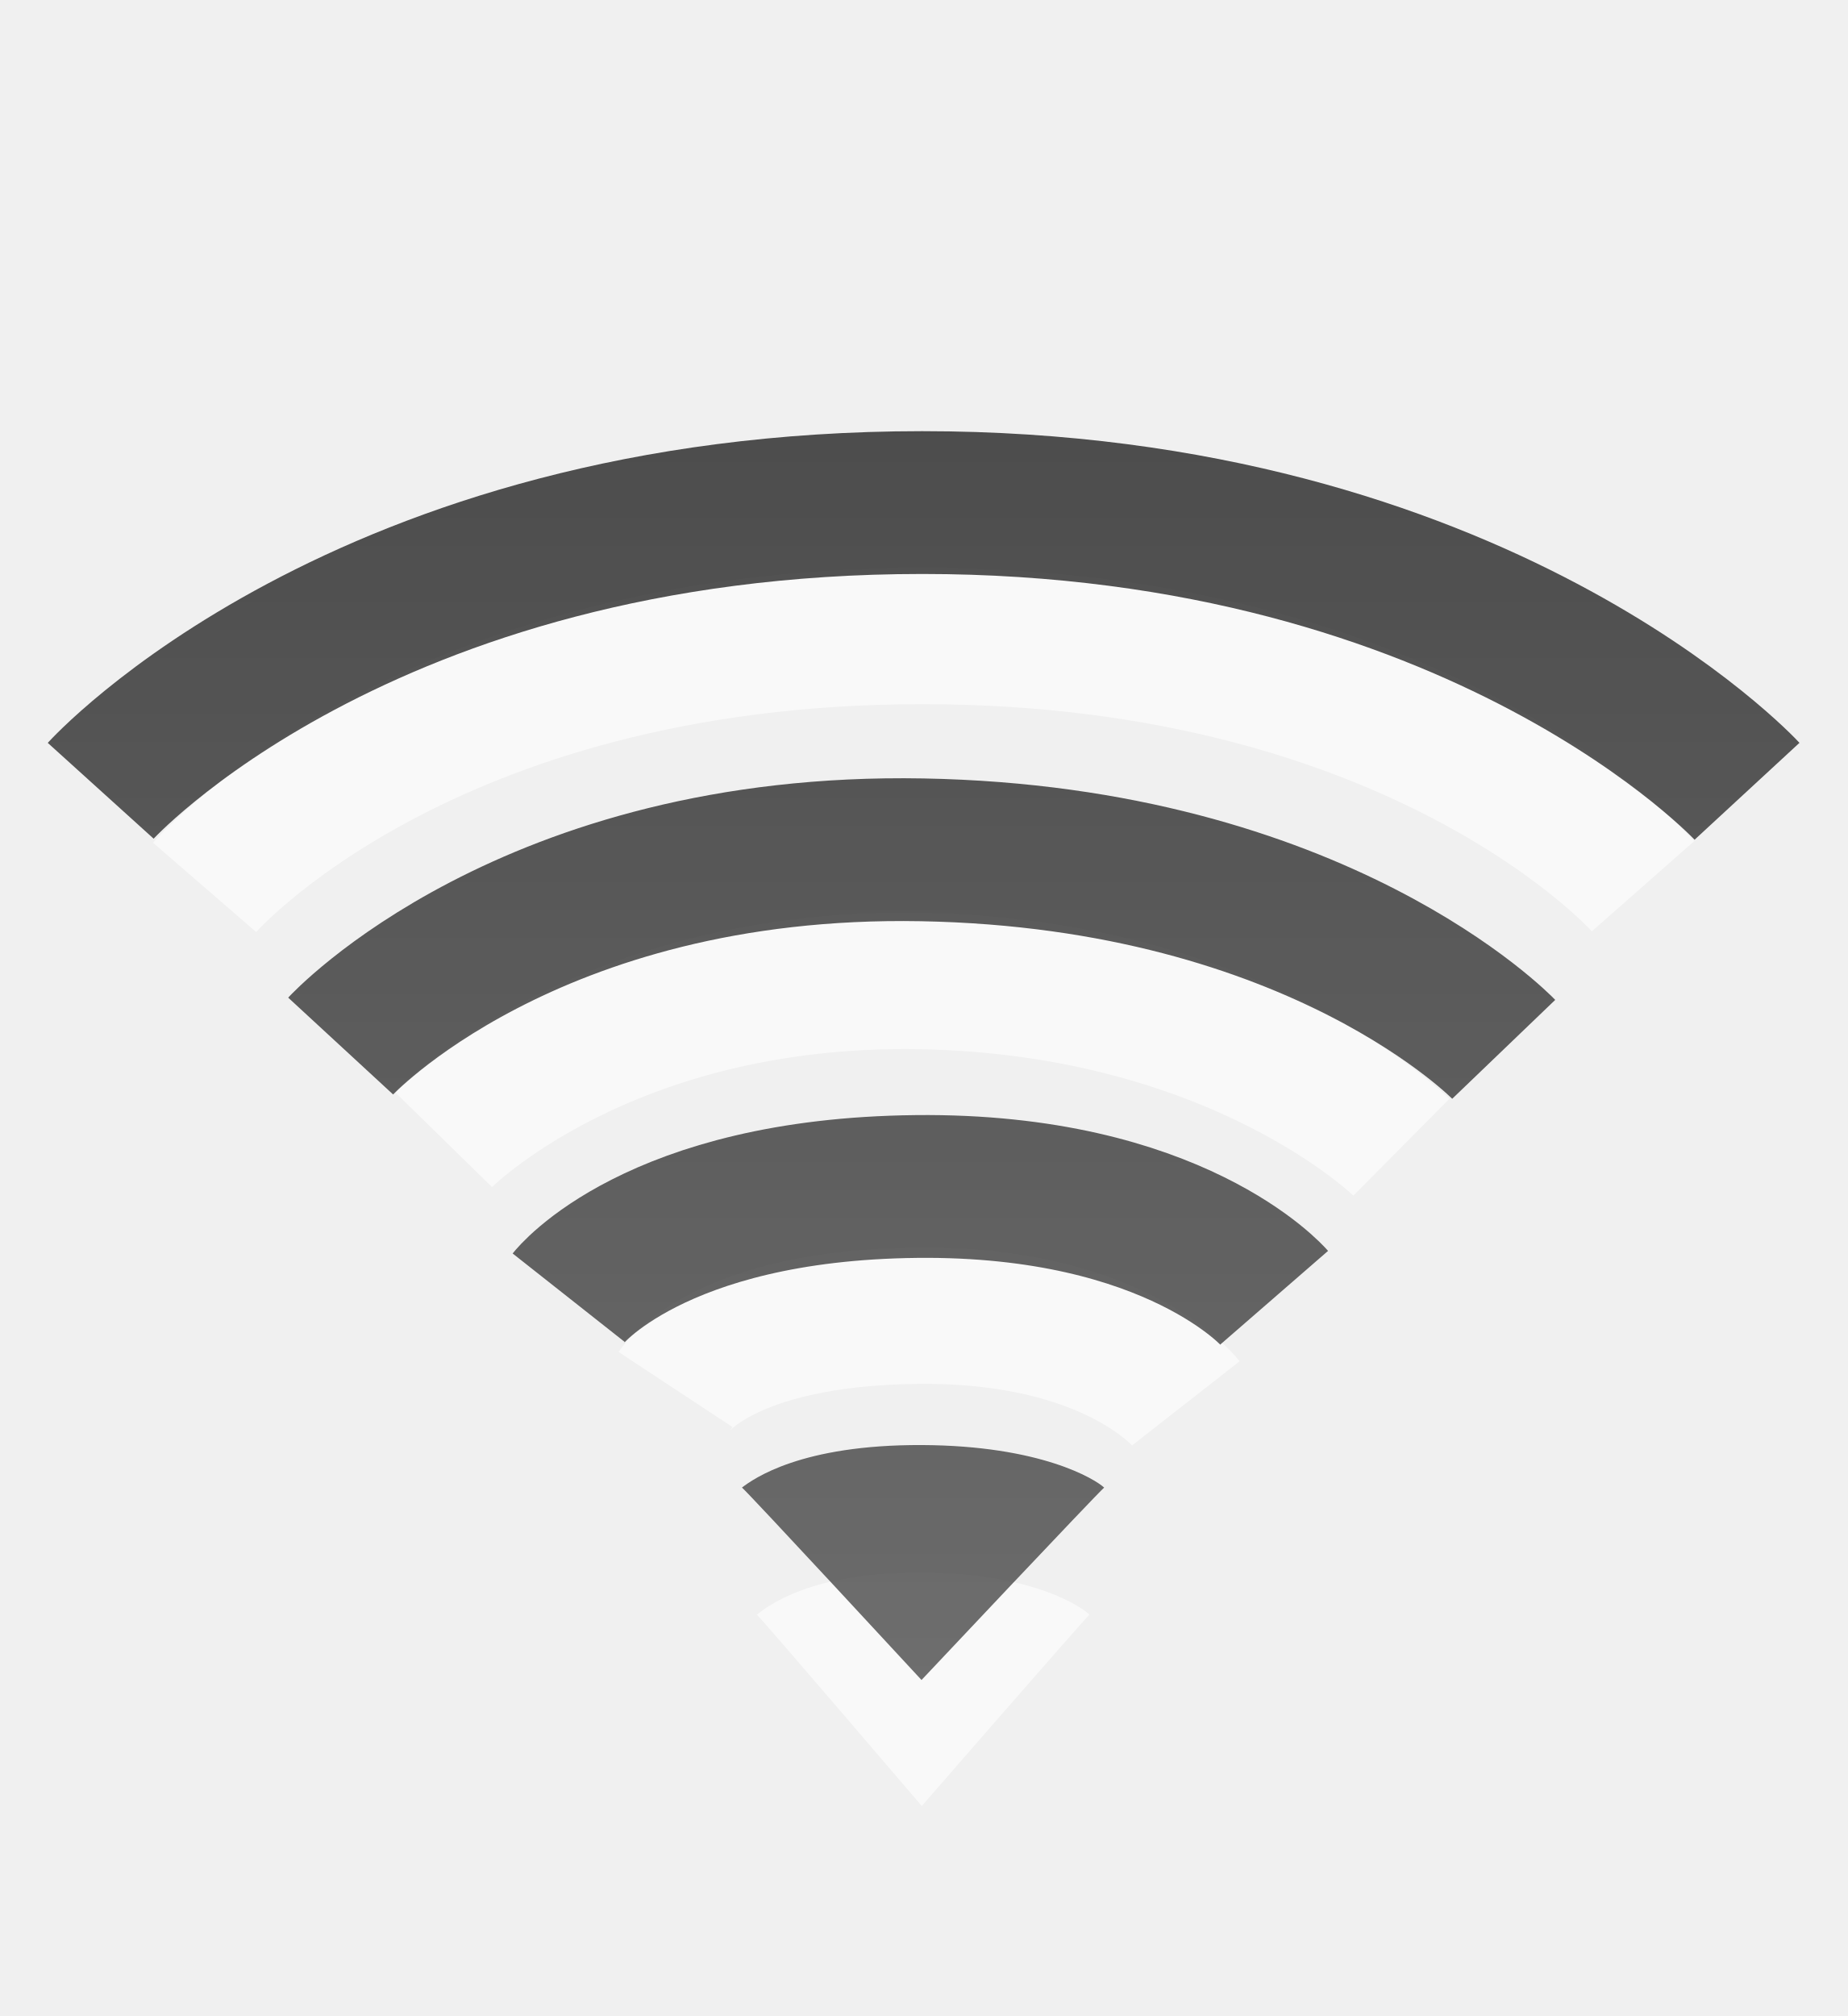
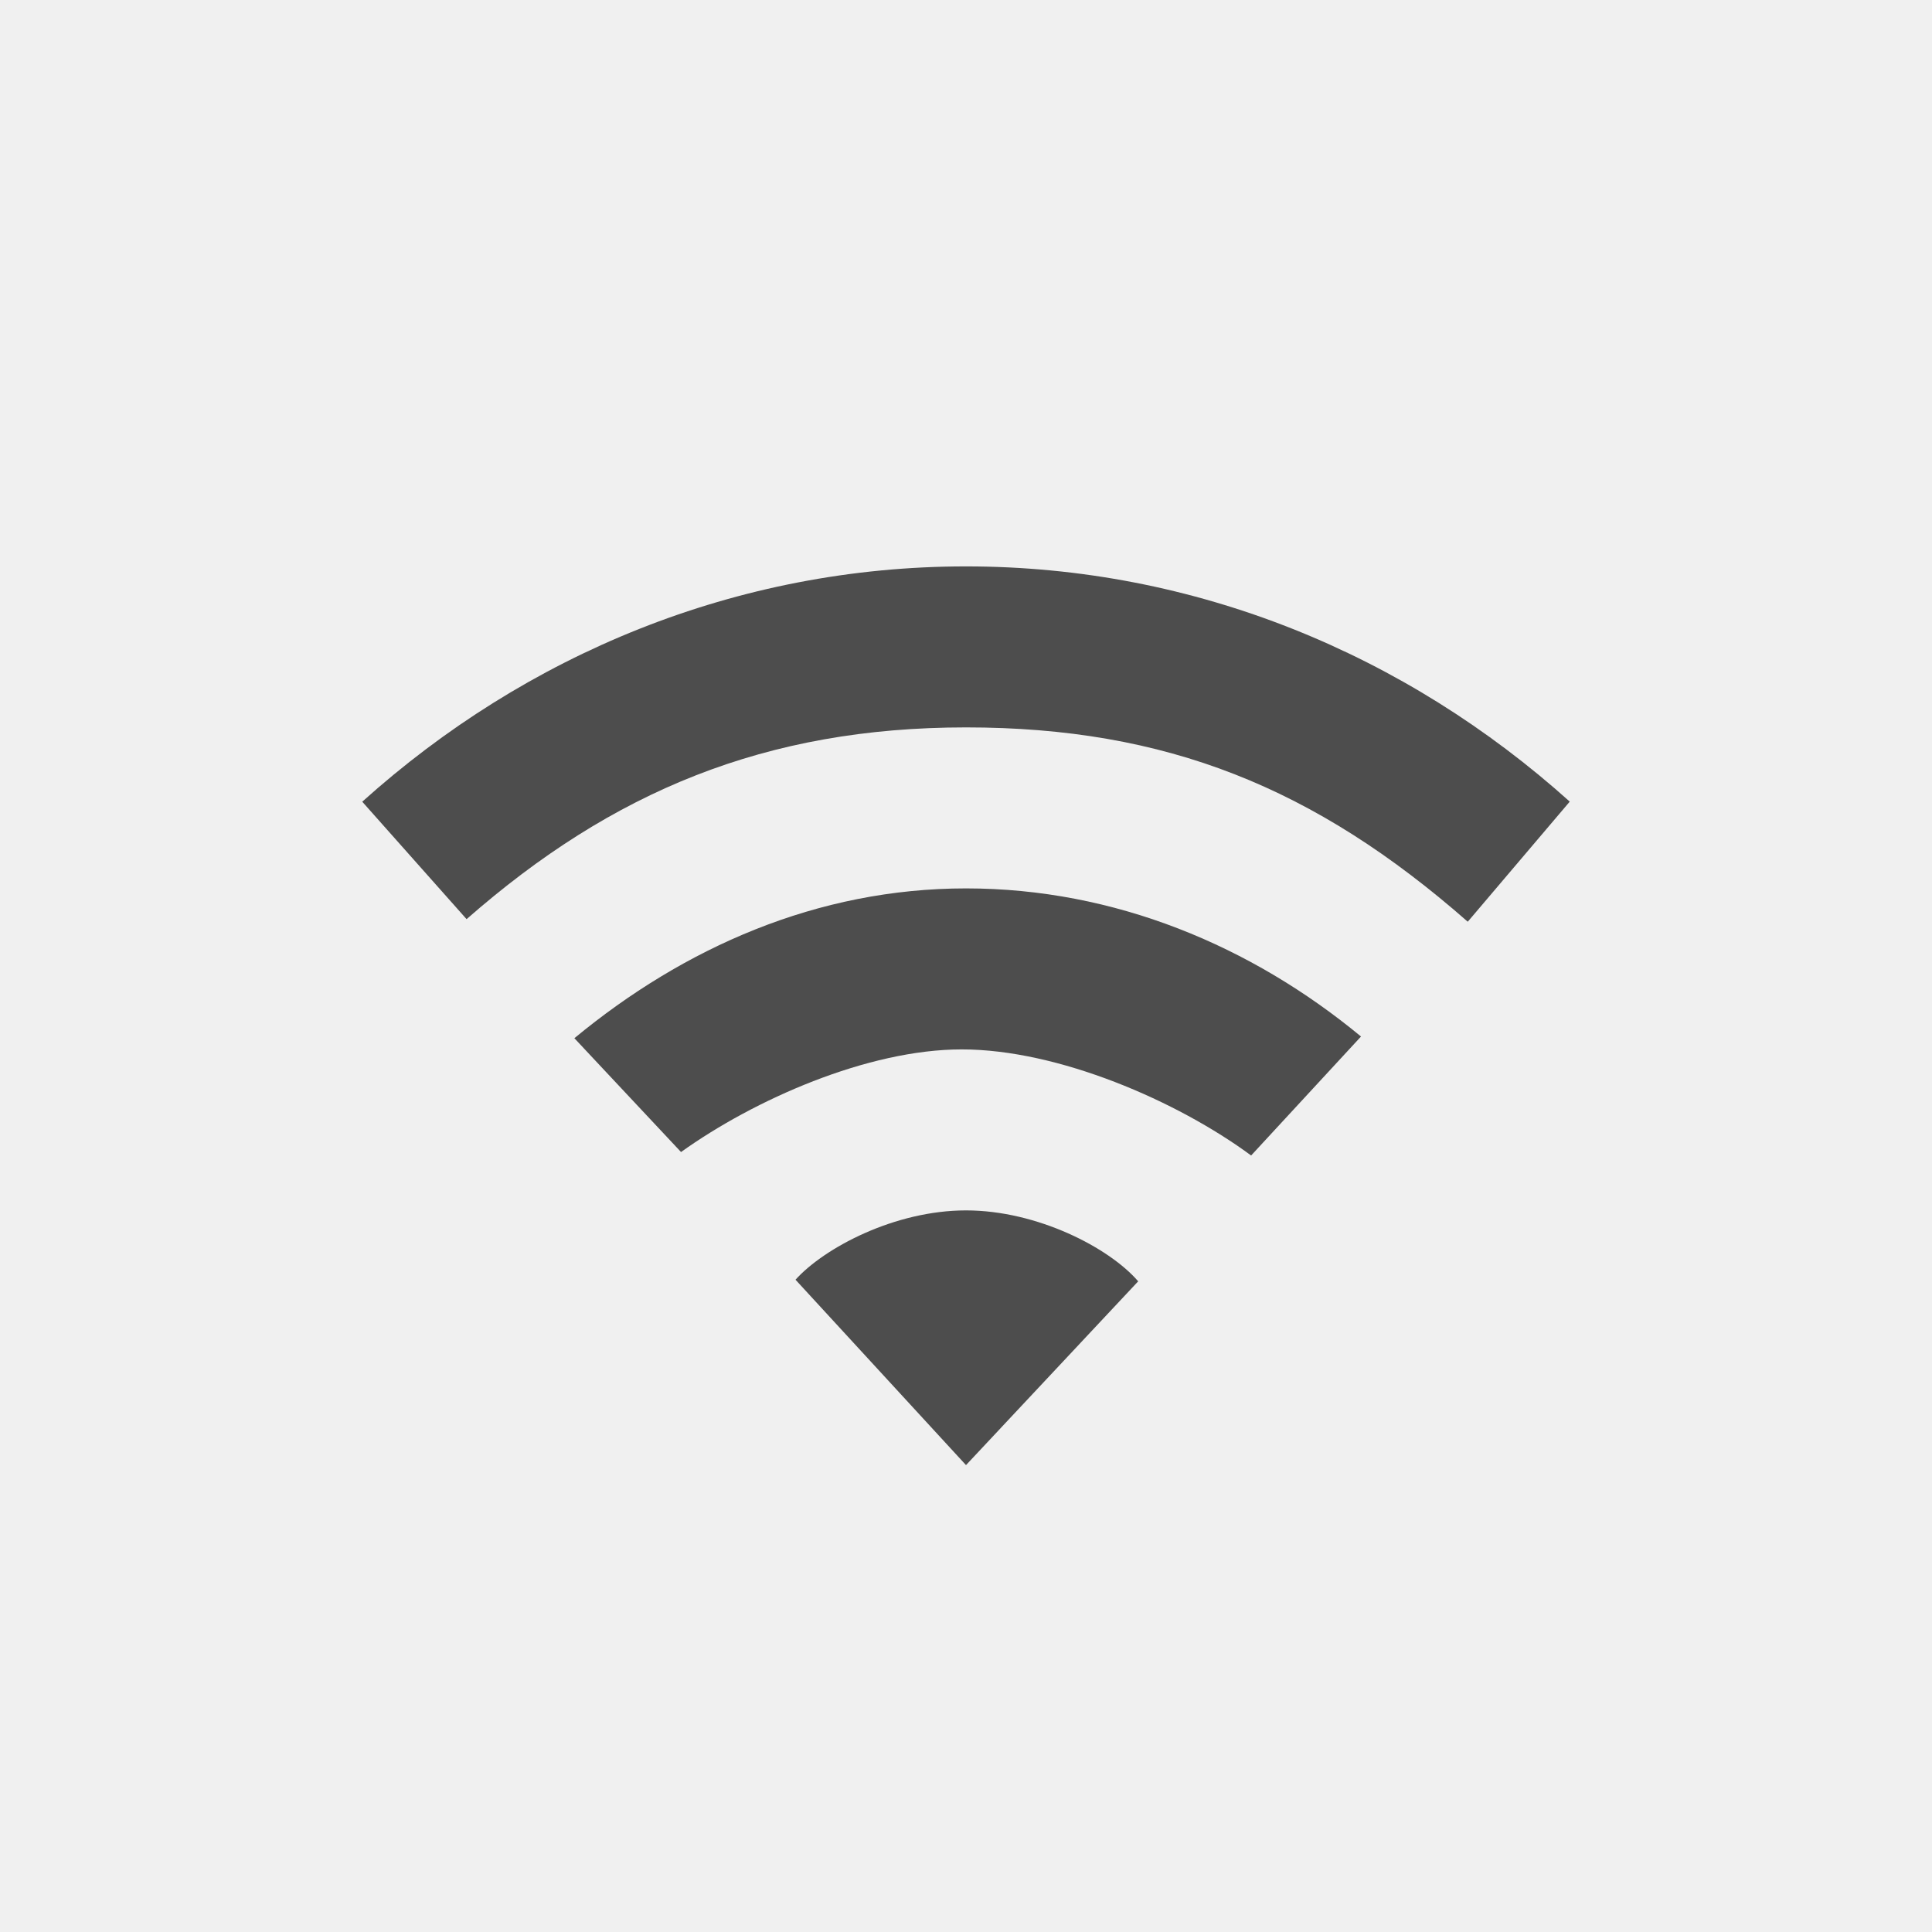
- <svg xmlns="http://www.w3.org/2000/svg" xmlns:xlink="http://www.w3.org/1999/xlink" version="1.0" width="22" height="24" id="svg3167">
-   <defs id="defs3169">
-     <linearGradient id="linearGradient3587-6-5-3">
-       <stop id="stop3589-9-2-0" style="stop-color:#000000;stop-opacity:1" offset="0" />
-       <stop id="stop3591-7-4-7" style="stop-color:#363636;stop-opacity:1" offset="1" />
-     </linearGradient>
-     <linearGradient id="linearGradient3587-8-5-3-2">
-       <stop id="stop3589-2-7-0-1" style="stop-color:#000000;stop-opacity:1" offset="0" />
-       <stop id="stop3591-3-5-2-8" style="stop-color:#363636;stop-opacity:1" offset="1" />
-     </linearGradient>
-     <linearGradient xlink:href="#linearGradient3587-8-5-3-2" id="linearGradient2395" gradientUnits="userSpaceOnUse" gradientTransform="translate(-52.0968,-6.363826)" x1="66.097" y1="9.364" x2="66.097" y2="27.364" />
-     <linearGradient xlink:href="#linearGradient3587-6-5-3" id="linearGradient2398" gradientUnits="userSpaceOnUse" x1="14" y1="3" x2="14" y2="21" gradientTransform="translate(-1.000123,0)" />
-   </defs>
-   <path style="opacity:0.6;fill:none;stroke:#ffffff;stroke-width:1.624;stroke-linecap:butt;stroke-linejoin:miter;stroke-miterlimit:4;stroke-opacity:1;stroke-dasharray:none;stroke-dashoffset:0;marker:none;visibility:visible;display:inline;overflow:visible;enable-background:accumulate" id="path3209-4" d="m 8.044,16.542 c 0,0 0.562,-0.853 2.873,-0.879 2.366,-0.027 3.203,1.043 3.203,1.043 m -8.842,-3.142 c 0,0 1.918,-1.96 5.704,-1.885 3.785,0.075 5.704,1.978 5.704,1.978 M 2.436,10.564 c 0,0 2.59,-2.993 8.546,-2.993 5.956,0 8.581,2.979 8.581,2.979" />
-   <path style="opacity:0.6;fill:#ffffff;fill-opacity:1;fill-rule:evenodd;stroke:none;overflow:visible" id="path3375-2" d="M 12.971,19.223 C 12.885,19.304 10.975,21.5 10.975,21.5 c 0,0 -1.892,-2.214 -1.963,-2.277 0.127,-0.103 0.645,-0.509 1.967,-0.503 1.301,0.006 1.894,0.403 1.993,0.503 l 0,0 z" />
-   <path style="opacity:0.7;fill:url(#linearGradient2398);fill-opacity:1;fill-rule:evenodd;stroke:none;overflow:visible" id="path3375" d="M 13.147,17.709 C 13.053,17.79 10.972,20 10.972,20 c 0,0 -2.06,-2.228 -2.138,-2.291 0.138,-0.104 0.702,-0.512 2.142,-0.506 1.417,0.006 2.062,0.406 2.17,0.506 l 0,0 z" />
-   <path style="opacity:0.7;fill:none;stroke:url(#linearGradient2395);stroke-width:1.7;stroke-linecap:butt;stroke-linejoin:miter;stroke-miterlimit:4;stroke-opacity:1;stroke-dasharray:none;stroke-dashoffset:0;marker:none;visibility:visible;display:inline;overflow:visible;enable-background:accumulate" id="path3209" d="m 6.771,15.449 c 0,0 1.019,-1.291 4.139,-1.324 3.082,-0.033 4.261,1.324 4.261,1.324 M 4.056,12.453 c 0,0 2.235,-2.422 6.924,-2.336 4.728,0.087 6.924,2.375 6.924,2.375 M 1.199,9.414 c 0,0 3.104,-3.431 9.782,-3.431 6.645,0 9.82,3.437 9.82,3.437" />
+ <svg xmlns="http://www.w3.org/2000/svg" id="svg3167" height="24" width="24" version="1.0">
+   <defs id="defs3169" />
+   <path style="color:#000000;fill:#4d4d4d;fill-opacity:1;fill-rule:nonzero;stroke:none;stroke-width:1;marker:none;visibility:visible;display:inline;overflow:visible;enable-background:accumulate" id="path3102" d="m 12,15.036 c -0.884,0 -1.758,0.463 -2.118,0.861 L 12,18.2 14.139,15.917 C 13.779,15.499 12.884,15.036 12,15.036 z" />
+   <path style="color:#000000;fill:#4d4d4d;fill-opacity:1;fill-rule:nonzero;stroke:none;stroke-width:1;marker:none;visibility:visible;display:inline;overflow:visible;enable-background:accumulate" id="path3100" d="m 12,11.036 c -1.848,0 -3.504,0.736 -4.865,1.861 l 1.325,1.414 c 0.906,-0.649 2.317,-1.275 3.487,-1.275 1.198,0 2.676,0.64 3.595,1.318 l 1.365,-1.478 C 15.546,11.751 13.848,11.036 12,11.036 z" />
+   <path style="color:#000000;fill:#4d4d4d;fill-opacity:1;fill-rule:nonzero;stroke:none;stroke-width:1;marker:none;visibility:visible;display:inline;overflow:visible;enable-background:accumulate" id="path4112-19-69-3-0-8-8" d="m 12,7.036 c -2.853,0 -5.468,1.096 -7.5,2.923 l 1.296,1.459 C 7.608,9.829 9.514,9.036 12,9.036 c 2.486,0 4.334,0.747 6.233,2.414 L 19.5,9.958 C 17.468,8.132 14.853,7.036 12,7.036 z" />
</svg>
